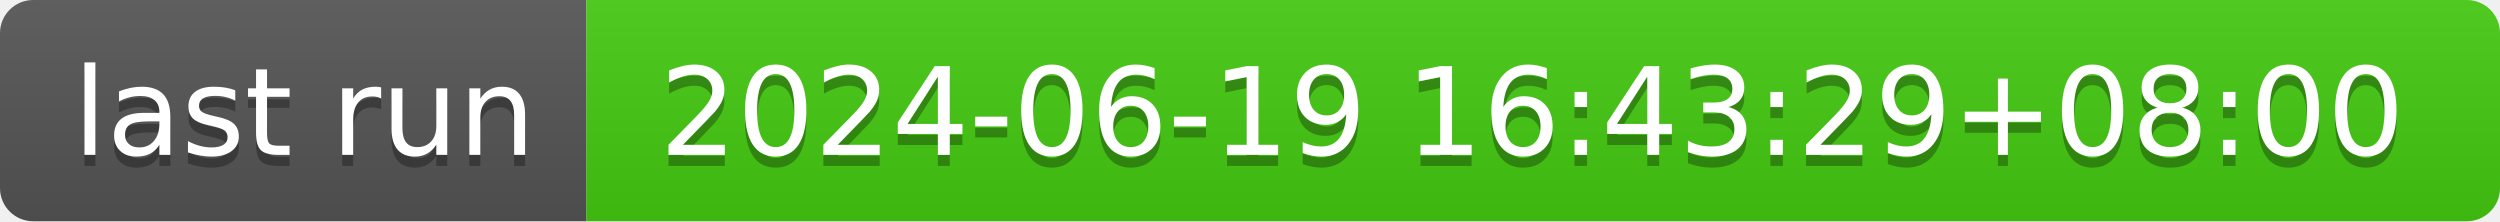
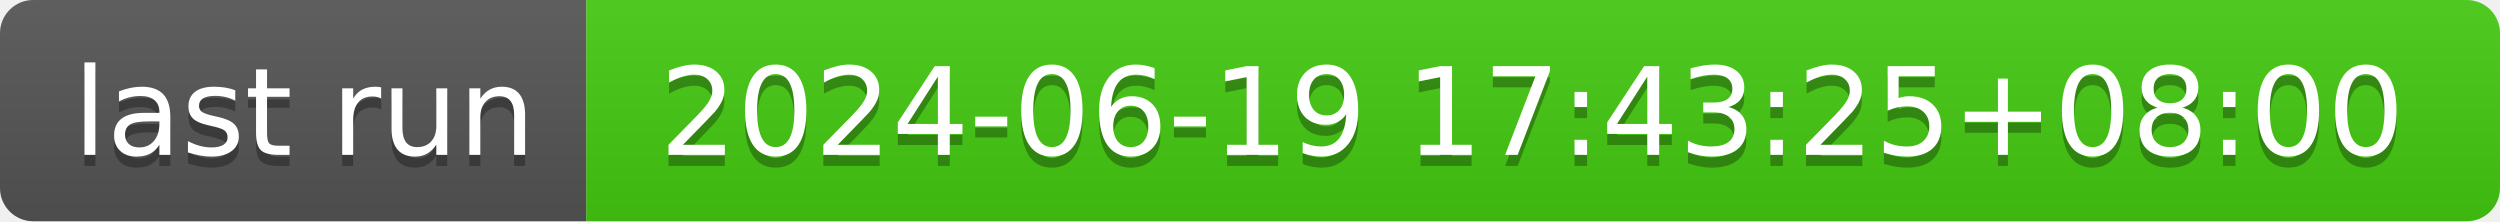
- <svg xmlns="http://www.w3.org/2000/svg" width="226" height="20" role="img" aria-label="last run: 2024-06-19 16:43:29+08:00">
+ <svg xmlns="http://www.w3.org/2000/svg" width="226" height="20" role="img" aria-label="last run: 2024-06-19 17:43:25+08:00">
  <linearGradient id="s" x2="0" y2="100%">
    <stop offset="0" stop-color="#bbb" stop-opacity=".1" />
    <stop offset="1" stop-opacity=".1" />
  </linearGradient>
  <clipPath id="r">
    <rect width="226" height="20" rx="3" fill="#fff" />
  </clipPath>
  <g clip-path="url(#r)">
    <rect width="53" height="20" fill="#555" />
    <rect x="53" width="173" height="20" fill="#4c1" />
    <rect width="226" height="20" fill="url(#s)" />
  </g>
  <g fill="#fff" text-anchor="middle" font-family="Verdana,Geneva,DejaVu Sans,sans-serif" text-rendering="geometricPrecision" font-size="110">
    <text aria-hidden="true" x="275" y="150" fill="#010101" fill-opacity=".3" transform="scale(.1)" textLength="430">last run</text>
    <text x="275" y="140" transform="scale(.1)" fill="#fff" textLength="430">last run</text>
-     <text aria-hidden="true" x="1385" y="150" fill="#010101" fill-opacity=".3" transform="scale(.1)" textLength="1630">2024-06-19 16:43:29+08:00</text>
-     <text x="1385" y="140" transform="scale(.1)" fill="#fff" textLength="1630">2024-06-19 16:43:29+08:00</text>
+     <text aria-hidden="true" x="1385" y="150" fill="#010101" fill-opacity=".3" transform="scale(.1)" textLength="1630">2024-06-19 17:43:25+08:00</text>
+     <text x="1385" y="140" transform="scale(.1)" fill="#fff" textLength="1630">2024-06-19 17:43:25+08:00</text>
  </g>
</svg>
